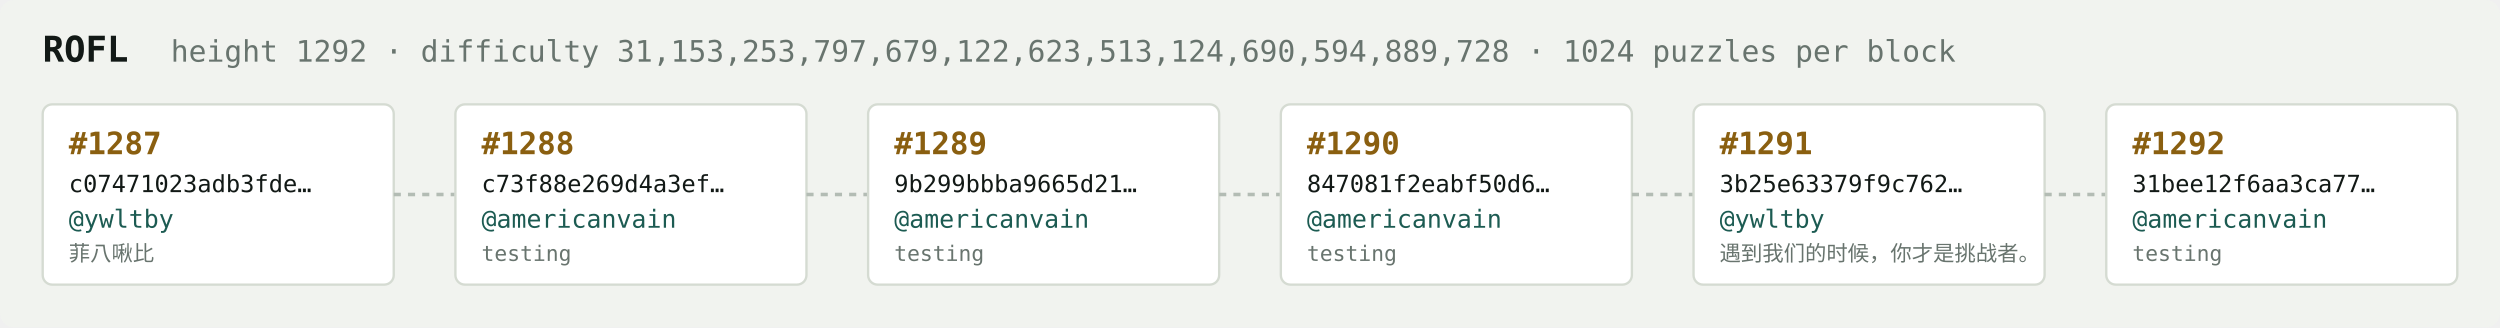
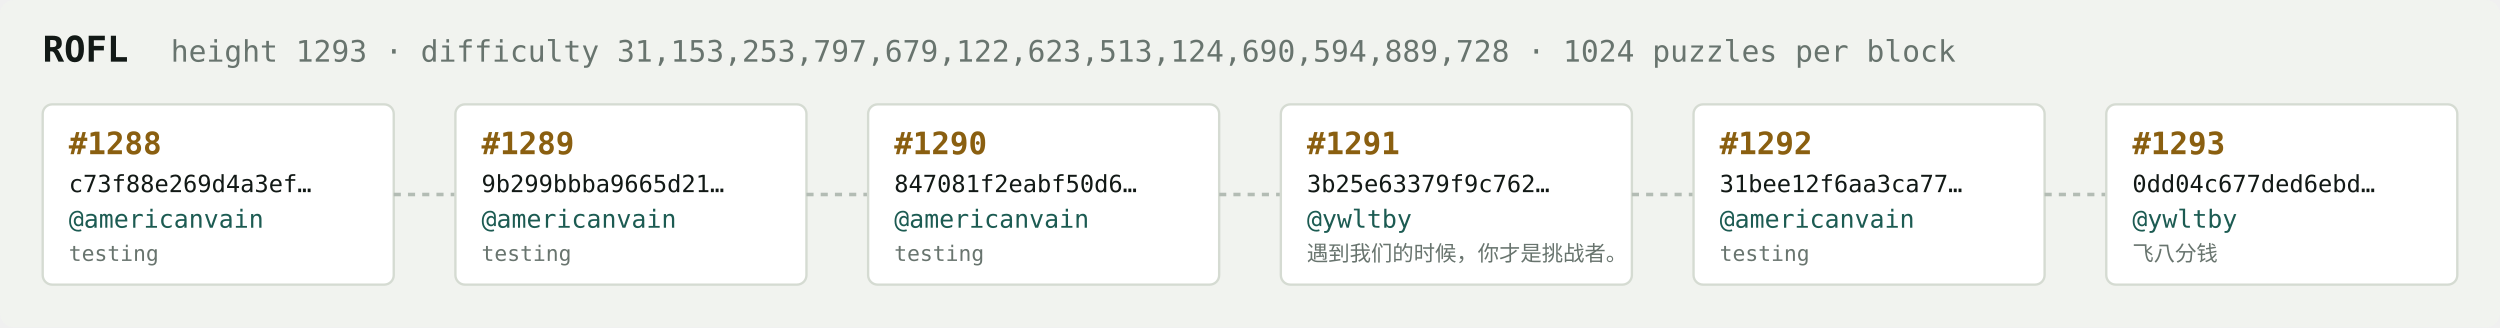
<svg xmlns="http://www.w3.org/2000/svg" width="1054" height="138" viewBox="0 0 1054 138" font-family="ui-monospace,SFMono-Regular,Menlo,monospace">
  <rect fill="#f1f3ef" width="1054" height="138" rx="6" />
  <text x="18" y="26" fill="#121916" font-size="15" font-weight="700">ROFL</text>
-   <text x="72" y="26" fill="#68746e" font-size="12.5">height 1292 · difficulty 31,153,253,797,679,122,623,513,124,690,594,889,728 · 1024 puzzles per block</text>
+   <text x="72" y="26" fill="#68746e" font-size="12.5">height 1293 · difficulty 31,153,253,797,679,122,623,513,124,690,594,889,728 · 1024 puzzles per block</text>
  <rect x="18" y="44" width="148" height="76" rx="4" fill="#ffffff" stroke="#d5dbd2" stroke-width="1" />
-   <text x="29" y="65" fill="#8a5f10" font-size="13" font-weight="700">#1287</text>
-   <text x="29" y="81" fill="#121916" font-size="10">c07471023adb3fde…</text>
-   <text x="29" y="96" fill="#1c5b52" font-size="10.5">@ywltby</text>
-   <text x="29" y="110" fill="#68746e" font-size="9">菲八啾比</text>
+   <text x="29" y="65" fill="#8a5f10" font-size="13" font-weight="700">#1288</text>
+   <text x="29" y="81" fill="#121916" font-size="10">c73f88e269d4a3ef…</text>
+   <text x="29" y="96" fill="#1c5b52" font-size="10.5">@americanvain</text>
+   <text x="29" y="110" fill="#68746e" font-size="9">testing</text>
  <line x1="166" y1="82.0" x2="192" y2="82.0" stroke="#b3bcb4" stroke-width="1.5" stroke-dasharray="3 3" />
  <rect x="192" y="44" width="148" height="76" rx="4" fill="#ffffff" stroke="#d5dbd2" stroke-width="1" />
-   <text x="203" y="65" fill="#8a5f10" font-size="13" font-weight="700">#1288</text>
-   <text x="203" y="81" fill="#121916" font-size="10">c73f88e269d4a3ef…</text>
+   <text x="203" y="65" fill="#8a5f10" font-size="13" font-weight="700">#1289</text>
+   <text x="203" y="81" fill="#121916" font-size="10">9b299bbba9665d21…</text>
  <text x="203" y="96" fill="#1c5b52" font-size="10.5">@americanvain</text>
  <text x="203" y="110" fill="#68746e" font-size="9">testing</text>
  <line x1="340" y1="82.0" x2="366" y2="82.0" stroke="#b3bcb4" stroke-width="1.5" stroke-dasharray="3 3" />
  <rect x="366" y="44" width="148" height="76" rx="4" fill="#ffffff" stroke="#d5dbd2" stroke-width="1" />
-   <text x="377" y="65" fill="#8a5f10" font-size="13" font-weight="700">#1289</text>
-   <text x="377" y="81" fill="#121916" font-size="10">9b299bbba9665d21…</text>
+   <text x="377" y="65" fill="#8a5f10" font-size="13" font-weight="700">#1290</text>
+   <text x="377" y="81" fill="#121916" font-size="10">847081f2eabf50d6…</text>
  <text x="377" y="96" fill="#1c5b52" font-size="10.5">@americanvain</text>
  <text x="377" y="110" fill="#68746e" font-size="9">testing</text>
  <line x1="514" y1="82.0" x2="540" y2="82.0" stroke="#b3bcb4" stroke-width="1.5" stroke-dasharray="3 3" />
  <rect x="540" y="44" width="148" height="76" rx="4" fill="#ffffff" stroke="#d5dbd2" stroke-width="1" />
-   <text x="551" y="65" fill="#8a5f10" font-size="13" font-weight="700">#1290</text>
-   <text x="551" y="81" fill="#121916" font-size="10">847081f2eabf50d6…</text>
-   <text x="551" y="96" fill="#1c5b52" font-size="10.5">@americanvain</text>
-   <text x="551" y="110" fill="#68746e" font-size="9">testing</text>
+   <text x="551" y="65" fill="#8a5f10" font-size="13" font-weight="700">#1291</text>
+   <text x="551" y="81" fill="#121916" font-size="10">3b25e63379f9c762…</text>
+   <text x="551" y="96" fill="#1c5b52" font-size="10.5">@ywltby</text>
+   <text x="551" y="110" fill="#68746e" font-size="9">遇到我们的时候，你才是挑战者。</text>
  <line x1="688" y1="82.0" x2="714" y2="82.0" stroke="#b3bcb4" stroke-width="1.5" stroke-dasharray="3 3" />
  <rect x="714" y="44" width="148" height="76" rx="4" fill="#ffffff" stroke="#d5dbd2" stroke-width="1" />
-   <text x="725" y="65" fill="#8a5f10" font-size="13" font-weight="700">#1291</text>
-   <text x="725" y="81" fill="#121916" font-size="10">3b25e63379f9c762…</text>
-   <text x="725" y="96" fill="#1c5b52" font-size="10.5">@ywltby</text>
-   <text x="725" y="110" fill="#68746e" font-size="9">遇到我们的时候，你才是挑战者。</text>
+   <text x="725" y="65" fill="#8a5f10" font-size="13" font-weight="700">#1292</text>
+   <text x="725" y="81" fill="#121916" font-size="10">31bee12f6aa3ca77…</text>
+   <text x="725" y="96" fill="#1c5b52" font-size="10.5">@americanvain</text>
+   <text x="725" y="110" fill="#68746e" font-size="9">testing</text>
  <line x1="862" y1="82.0" x2="888" y2="82.0" stroke="#b3bcb4" stroke-width="1.5" stroke-dasharray="3 3" />
  <rect x="888" y="44" width="148" height="76" rx="4" fill="#ffffff" stroke="#d5dbd2" stroke-width="1" />
-   <text x="899" y="65" fill="#8a5f10" font-size="13" font-weight="700">#1292</text>
-   <text x="899" y="81" fill="#121916" font-size="10">31bee12f6aa3ca77…</text>
-   <text x="899" y="96" fill="#1c5b52" font-size="10.5">@americanvain</text>
-   <text x="899" y="110" fill="#68746e" font-size="9">testing</text>
+   <text x="899" y="65" fill="#8a5f10" font-size="13" font-weight="700">#1293</text>
+   <text x="899" y="81" fill="#121916" font-size="10">0dd04c677ded6ebd…</text>
+   <text x="899" y="96" fill="#1c5b52" font-size="10.5">@ywltby</text>
+   <text x="899" y="110" fill="#68746e" font-size="9">飞八分钱</text>
</svg>
